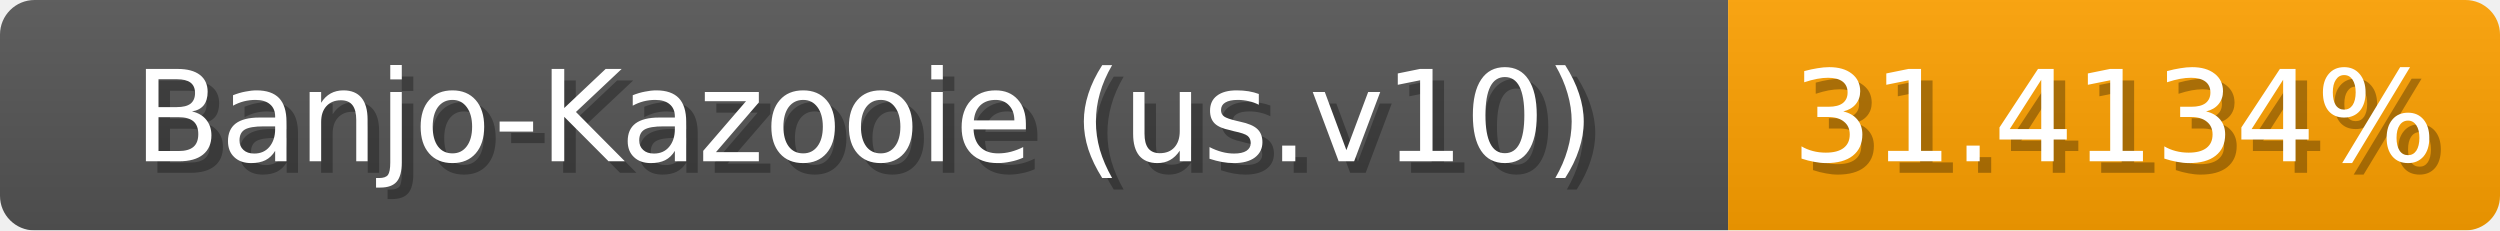
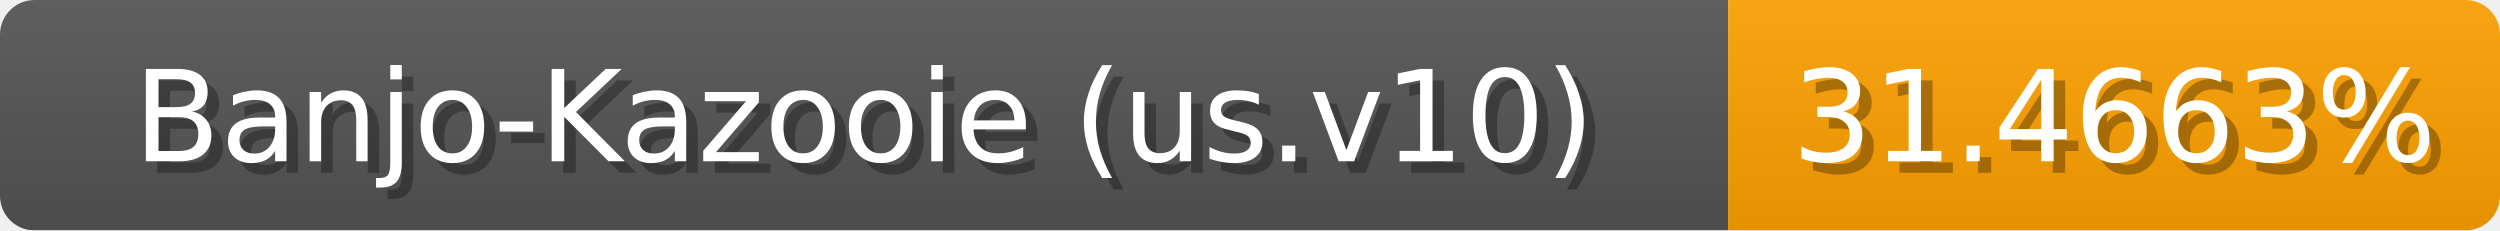
<svg xmlns="http://www.w3.org/2000/svg" width="217" height="20">
  <linearGradient id="b" x2="0" y2="100%">
    <stop offset="0" stop-color="#bbb" stop-opacity=".1" />
    <stop offset="1" stop-opacity=".1" />
  </linearGradient>
  <mask id="anybadge_1">
    <rect width="217" height="20" rx="3" fill="#fff" />
  </mask>
  <g mask="url(#anybadge_1)">
    <path fill="#555" d="M0 0h150v20H0z" />
    <path fill="#ffa100" d="M150 0h67v20H150z" />
    <path fill="url(#b)" d="M0 0h217v20H0z" />
  </g>
  <g fill="#fff" text-anchor="middle" font-family="DejaVu Sans,Verdana,Geneva,sans-serif" font-size="11">
    <text x="76.0" y="15" fill="#010101" fill-opacity=".3">Banjo-Kazooie (us.v10)</text>
    <text x="75.0" y="14">Banjo-Kazooie (us.v10)</text>
  </g>
  <g fill="#fff" text-anchor="middle" font-family="DejaVu Sans,Verdana,Geneva,sans-serif" font-size="11">
-     <text x="184.5" y="15" fill="#010101" fill-opacity=".3">31.4134%</text>
-     <text x="183.5" y="14">31.4134%</text>
+     <text x="184.5" y="15" fill="#010101" fill-opacity=".3">31.4663%</text>
+     <text x="183.5" y="14">31.4663%</text>
  </g>
</svg>
